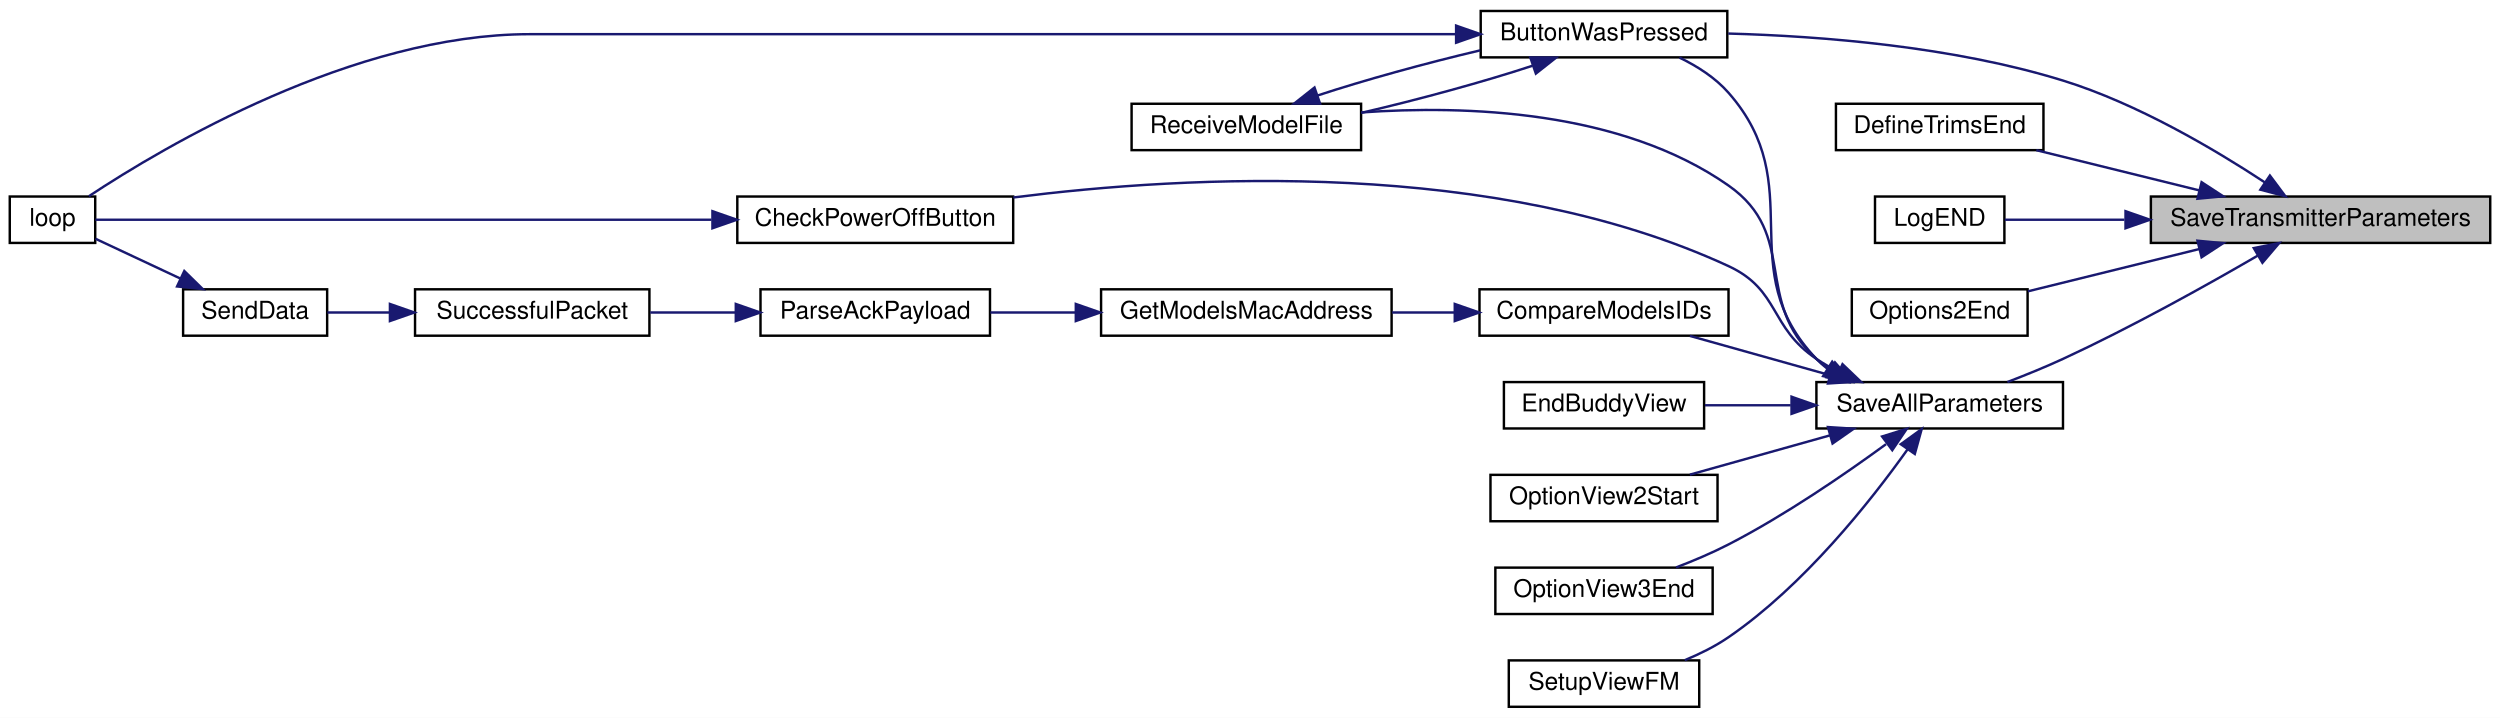
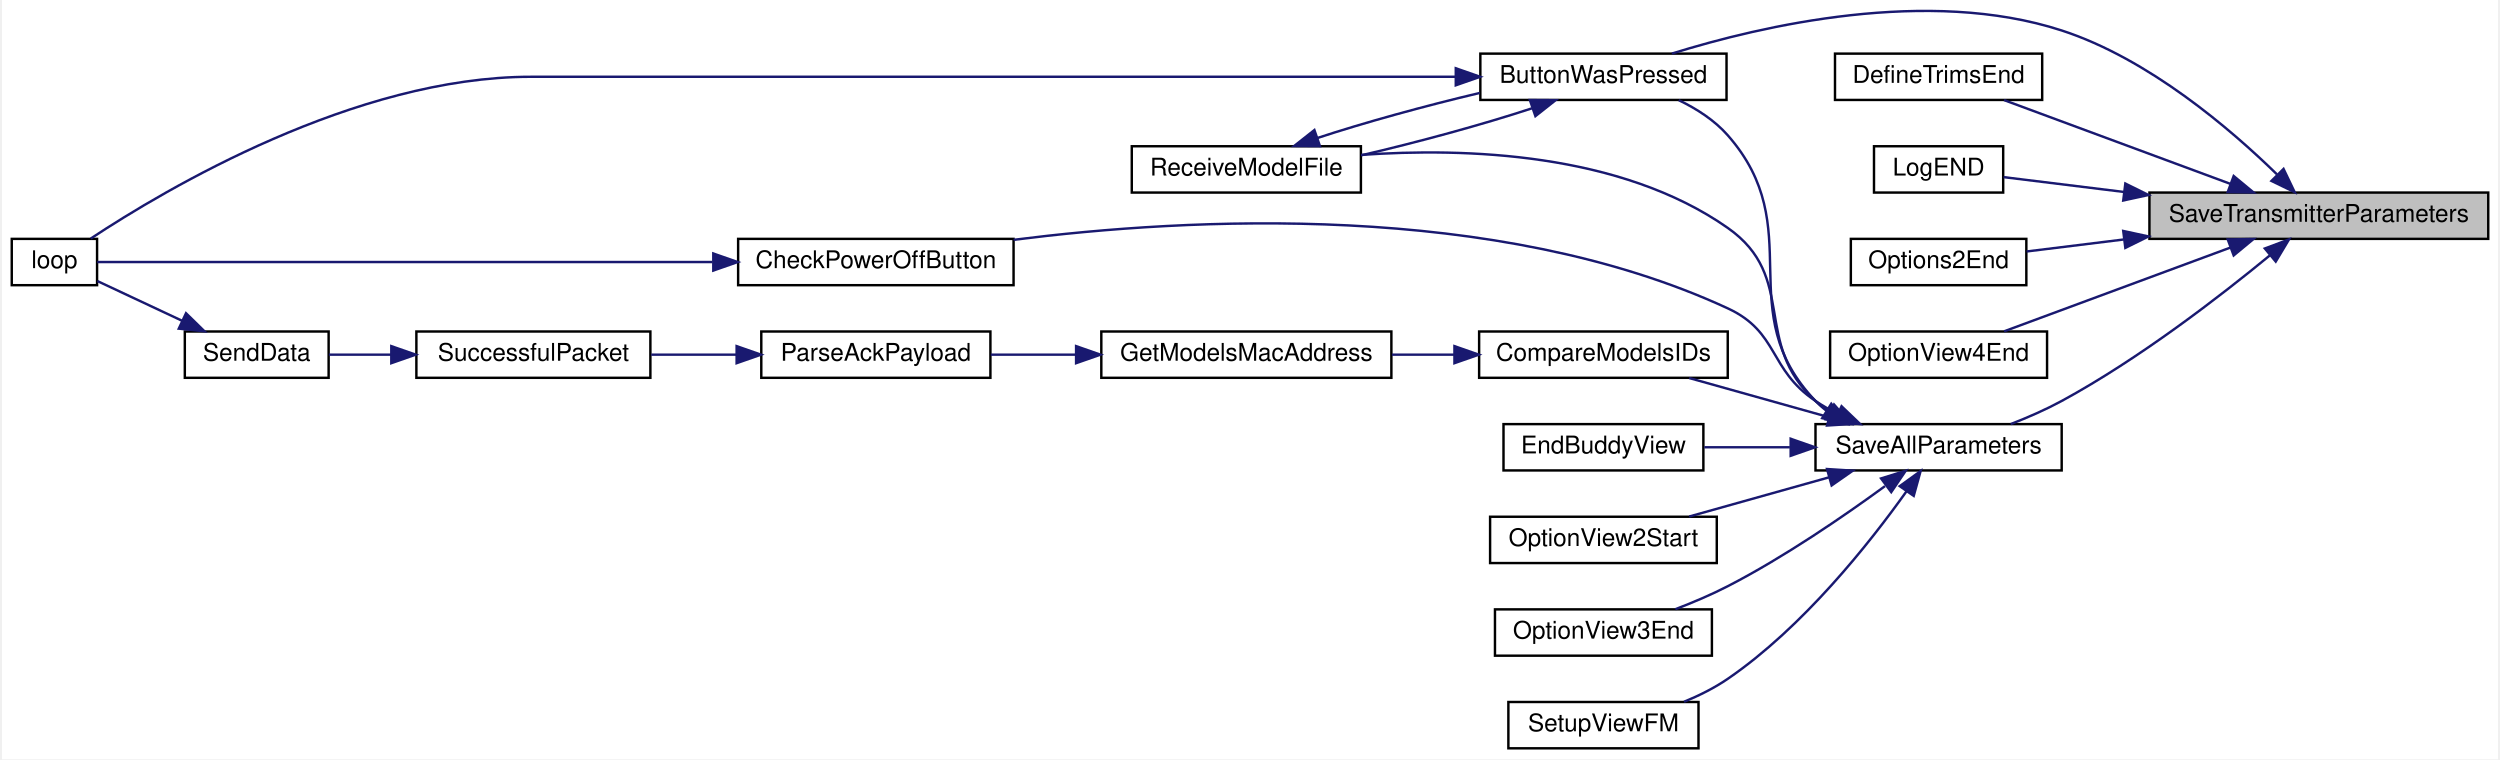
- <svg xmlns="http://www.w3.org/2000/svg" xmlns:xlink="http://www.w3.org/1999/xlink" width="1024pt" height="294pt" viewBox="0.00 0.00 1024.00 294.00">
-   <g id="graph0" class="graph" transform="scale(1 1) rotate(0) translate(4 290)">
-     <polygon fill="white" stroke="transparent" points="-4,4 -4,-290 1020,-290 1020,4 -4,4" />
+ <svg xmlns="http://www.w3.org/2000/svg" xmlns:xlink="http://www.w3.org/1999/xlink" width="1024pt" height="311pt" viewBox="0.00 0.00 1024.00 311.50">
+   <g id="graph0" class="graph" transform="scale(1 1) rotate(0) translate(4 307.5)">
+     <polygon fill="white" stroke="transparent" points="-4,4 -4,-307.5 1020,-307.5 1020,4 -4,4" />
    <g id="node1" class="node">
      <g id="a_node1">
        <a xlink:title=" ">
-           <polygon fill="#bfbfbf" stroke="black" points="877,-190.5 877,-209.5 1016,-209.5 1016,-190.5 877,-190.5" />
-           <text text-anchor="middle" x="946.5" y="-197.5" font-family="Helvetica,sans-Serif" font-size="10.00">SaveTransmitterParameters</text>
+           <polygon fill="#bfbfbf" stroke="black" points="877,-209.5 877,-228.5 1016,-228.5 1016,-209.5 877,-209.5" />
+           <text text-anchor="middle" x="946.5" y="-216.5" font-family="Helvetica,sans-Serif" font-size="10.00">SaveTransmitterParameters</text>
        </a>
      </g>
    </g>
    <g id="node2" class="node">
      <g id="a_node2">
        <a xlink:href="_transmitter_code_2src_2main_8cpp.html#a804fdbdd5eab4c596bbe8a23eecbe4d5" target="_top" xlink:title=" ">
          <polygon fill="white" stroke="black" points="602.5,-266.5 602.5,-285.5 703.5,-285.5 703.5,-266.5 602.5,-266.5" />
          <text text-anchor="middle" x="653" y="-273.5" font-family="Helvetica,sans-Serif" font-size="10.00">ButtonWasPressed</text>
        </a>
      </g>
    </g>
    <g id="edge1" class="edge">
-       <path fill="none" stroke="midnightblue" d="M923.57,-215.36C903.19,-228.78 871.47,-247.56 841,-257 795.96,-270.95 742.18,-275.2 703.89,-276.26" />
-       <polygon fill="midnightblue" stroke="midnightblue" points="925.75,-218.11 932.09,-209.62 921.84,-212.3 925.75,-218.11" />
+       <path fill="none" stroke="midnightblue" d="M929.35,-235.93C910.29,-254.56 876.65,-283.41 841,-295 786.23,-312.81 718.09,-297.03 681.05,-285.51" />
+       <polygon fill="midnightblue" stroke="midnightblue" points="932.02,-238.21 936.59,-228.65 927.06,-233.27 932.02,-238.21" />
    </g>
    <g id="node5" class="node">
      <g id="a_node5">
        <a xlink:href="_transmitter_code_2src_2main_8cpp.html#a175b6111f05e020becf6f4fc8c3e474d" target="_top" xlink:title=" ">
-           <polygon fill="white" stroke="black" points="748,-228.5 748,-247.5 833,-247.5 833,-228.5 748,-228.5" />
-           <text text-anchor="middle" x="790.5" y="-235.5" font-family="Helvetica,sans-Serif" font-size="10.00">DefineTrimsEnd</text>
+           <polygon fill="white" stroke="black" points="748,-266.5 748,-285.5 833,-285.5 833,-266.5 748,-266.5" />
+           <text text-anchor="middle" x="790.5" y="-273.5" font-family="Helvetica,sans-Serif" font-size="10.00">DefineTrimsEnd</text>
        </a>
      </g>
    </g>
    <g id="edge5" class="edge">
-       <path fill="none" stroke="midnightblue" d="M896.71,-212.04C875.19,-217.35 850.27,-223.5 830.08,-228.48" />
-       <polygon fill="midnightblue" stroke="midnightblue" points="897.77,-215.38 906.64,-209.59 896.09,-208.59 897.77,-215.38" />
+       <path fill="none" stroke="midnightblue" d="M910.2,-232.07C881.89,-242.54 842.82,-257.01 817.36,-266.43" />
+       <polygon fill="midnightblue" stroke="midnightblue" points="911.56,-235.29 919.72,-228.54 909.13,-228.73 911.56,-235.29" />
    </g>
    <g id="node6" class="node">
      <g id="a_node6">
        <a xlink:href="_transmitter_code_2src_2main_8cpp.html#acb3300c8b0e64f0fb381f7b96158dfc1" target="_top" xlink:title=" ">
-           <polygon fill="white" stroke="black" points="764,-190.5 764,-209.5 817,-209.5 817,-190.5 764,-190.5" />
-           <text text-anchor="middle" x="790.5" y="-197.5" font-family="Helvetica,sans-Serif" font-size="10.00">LogEND</text>
+           <polygon fill="white" stroke="black" points="764,-228.5 764,-247.5 817,-247.5 817,-228.5 764,-228.5" />
+           <text text-anchor="middle" x="790.5" y="-235.5" font-family="Helvetica,sans-Serif" font-size="10.00">LogEND</text>
        </a>
      </g>
    </g>
    <g id="edge6" class="edge">
-       <path fill="none" stroke="midnightblue" d="M866.16,-200C848.41,-200 830.82,-200 817.18,-200" />
-       <polygon fill="midnightblue" stroke="midnightblue" points="866.61,-203.5 876.61,-200 866.61,-196.5 866.61,-203.5" />
+       <path fill="none" stroke="midnightblue" d="M866.66,-228.73C848.74,-230.94 830.95,-233.13 817.18,-234.83" />
+       <polygon fill="midnightblue" stroke="midnightblue" points="867.11,-232.2 876.61,-227.5 866.25,-225.25 867.11,-232.2" />
    </g>
    <g id="node7" class="node">
      <g id="a_node7">
        <a xlink:href="_transmitter_code_2src_2main_8cpp.html#a835d7dda94eeefe66d661ef4dc4df1a4" target="_top" xlink:title=" ">
-           <polygon fill="white" stroke="black" points="754.5,-152.5 754.5,-171.5 826.5,-171.5 826.5,-152.5 754.5,-152.5" />
-           <text text-anchor="middle" x="790.5" y="-159.5" font-family="Helvetica,sans-Serif" font-size="10.00">Options2End</text>
+           <polygon fill="white" stroke="black" points="754.5,-190.5 754.5,-209.5 826.5,-209.5 826.5,-190.5 754.5,-190.5" />
+           <text text-anchor="middle" x="790.5" y="-197.5" font-family="Helvetica,sans-Serif" font-size="10.00">Options2End</text>
        </a>
      </g>
    </g>
    <g id="edge7" class="edge">
-       <path fill="none" stroke="midnightblue" d="M896.81,-187.99C874.04,-182.37 847.44,-175.8 826.66,-170.68" />
-       <polygon fill="midnightblue" stroke="midnightblue" points="896.09,-191.41 906.64,-190.41 897.77,-184.62 896.09,-191.41" />
+       <path fill="none" stroke="midnightblue" d="M866.44,-209.25C852.45,-207.52 838.56,-205.81 826.6,-204.33" />
+       <polygon fill="midnightblue" stroke="midnightblue" points="866.25,-212.75 876.61,-210.5 867.11,-205.8 866.25,-212.75" />
    </g>
    <g id="node8" class="node">
      <g id="a_node8">
+         <a xlink:href="_transmitter_code_2src_2main_8cpp.html#acd53633dca2d1d5f522b58f874a67df7" target="_top" xlink:title=" ">
+           <polygon fill="white" stroke="black" points="746,-152.5 746,-171.5 835,-171.5 835,-152.5 746,-152.5" />
+           <text text-anchor="middle" x="790.5" y="-159.5" font-family="Helvetica,sans-Serif" font-size="10.00">OptionView4End</text>
+         </a>
+       </g>
+     </g>
+     <g id="edge8" class="edge">
+       <path fill="none" stroke="midnightblue" d="M910.2,-205.93C881.89,-195.46 842.82,-180.99 817.36,-171.57" />
+       <polygon fill="midnightblue" stroke="midnightblue" points="909.13,-209.27 919.72,-209.46 911.56,-202.71 909.13,-209.27" />
+     </g>
+     <g id="node9" class="node">
+       <g id="a_node9">
        <a xlink:href="_transmitter_code_2src_2main_8cpp.html#a92c5dada5e5ef70261391557464f2d19" target="_top" xlink:title=" ">
          <polygon fill="white" stroke="black" points="740,-114.5 740,-133.5 841,-133.5 841,-114.5 740,-114.5" />
          <text text-anchor="middle" x="790.5" y="-121.5" font-family="Helvetica,sans-Serif" font-size="10.00">SaveAllParameters</text>
        </a>
      </g>
    </g>
-     <g id="edge8" class="edge">
-       <path fill="none" stroke="midnightblue" d="M920.71,-185.26C899.83,-173.14 868.98,-155.93 841,-143 833.73,-139.64 825.68,-136.37 818.23,-133.52" />
-       <polygon fill="midnightblue" stroke="midnightblue" points="919.15,-188.4 929.55,-190.43 922.69,-182.36 919.15,-188.4" />
+     <g id="edge9" class="edge">
+       <path fill="none" stroke="midnightblue" d="M926.45,-202.76C906.25,-186.13 872.91,-160.33 841,-143 834.45,-139.44 827.09,-136.23 820.08,-133.51" />
+       <polygon fill="midnightblue" stroke="midnightblue" points="924.34,-205.56 934.26,-209.28 928.82,-200.18 924.34,-205.56" />
    </g>
    <g id="node3" class="node">
      <g id="a_node3">
        <a xlink:href="_transmitter_code_2src_2main_8cpp.html#ad3cb30894c94eb016e98bdcaa899ac86" target="_top" xlink:title=" ">
          <polygon fill="white" stroke="black" points="0,-190.5 0,-209.5 35,-209.5 35,-190.5 0,-190.5" />
          <text text-anchor="middle" x="17.5" y="-197.5" font-family="Helvetica,sans-Serif" font-size="10.00">loop</text>
        </a>
      </g>
    </g>
    <g id="edge2" class="edge">
      <path fill="none" stroke="midnightblue" d="M592.39,-276C532.52,-276 437.61,-276 355.5,-276 355.5,-276 355.5,-276 213,-276 140.86,-276 63.34,-230.08 32.4,-209.63" />
      <polygon fill="midnightblue" stroke="midnightblue" points="592.42,-279.5 602.42,-276 592.42,-272.5 592.42,-279.5" />
    </g>
    <g id="node4" class="node">
      <g id="a_node4">
        <a xlink:href="_transmitter_code_2src_2main_8cpp.html#ab7c9edf843c732d7fe296564f39bc0dc" target="_top" xlink:title="RECEIVE A MODEL FILE.">
          <polygon fill="white" stroke="black" points="459.5,-228.5 459.5,-247.5 553.5,-247.5 553.5,-228.5 459.5,-228.5" />
          <text text-anchor="middle" x="506.5" y="-235.5" font-family="Helvetica,sans-Serif" font-size="10.00">ReceiveModelFile</text>
        </a>
      </g>
    </g>
    <g id="edge3" class="edge">
      <path fill="none" stroke="midnightblue" d="M623.7,-263.07C603.78,-256.51 576.67,-249.1 553.65,-243.79" />
      <polygon fill="midnightblue" stroke="midnightblue" points="622.81,-266.47 633.4,-266.41 625.09,-259.85 622.81,-266.47" />
    </g>
    <g id="edge4" class="edge">
      <path fill="none" stroke="midnightblue" d="M535.61,-250.87C554.53,-257.11 579.99,-264.13 602.27,-269.37" />
      <polygon fill="midnightblue" stroke="midnightblue" points="536.7,-247.54 526.11,-247.6 534.42,-254.16 536.7,-247.54" />
    </g>
-     <g id="edge9" class="edge">
+     <g id="edge10" class="edge">
      <path fill="none" stroke="midnightblue" d="M744.48,-138.97C742.89,-140.21 741.38,-141.55 740,-143 704.79,-179.92 737.68,-213.68 704,-252 698.6,-258.15 691.27,-262.86 683.89,-266.41" />
      <polygon fill="midnightblue" stroke="midnightblue" points="746.47,-141.86 753.08,-133.58 742.75,-135.93 746.47,-141.86" />
    </g>
-     <g id="edge21" class="edge">
+     <g id="edge22" class="edge">
      <path fill="none" stroke="midnightblue" d="M745.54,-138.7C743.58,-140.02 741.72,-141.45 740,-143 713.73,-166.7 732.97,-193.69 704,-214 659.96,-244.88 596.33,-246.97 553.52,-243.94" />
      <polygon fill="midnightblue" stroke="midnightblue" points="747.6,-141.56 754.6,-133.61 744.17,-135.45 747.6,-141.56" />
    </g>
-     <g id="node9" class="node">
-       <g id="a_node9">
+     <g id="node10" class="node">
+       <g id="a_node10">
        <a xlink:href="_transmitter_code_2src_2main_8cpp.html#a6ae37c6938b8c10b83d1bc74e8643bd9" target="_top" xlink:title=" ">
          <polygon fill="white" stroke="black" points="298,-190.5 298,-209.5 411,-209.5 411,-190.5 298,-190.5" />
          <text text-anchor="middle" x="354.5" y="-197.5" font-family="Helvetica,sans-Serif" font-size="10.00">CheckPowerOffButton</text>
        </a>
      </g>
    </g>
-     <g id="edge10" class="edge">
+     <g id="edge11" class="edge">
      <path fill="none" stroke="midnightblue" d="M749.18,-137.68C745.98,-139.3 742.88,-141.07 740,-143 720.66,-155.93 725.11,-171.23 704,-181 608.59,-225.15 482.43,-218.19 411.03,-209.11" />
      <polygon fill="midnightblue" stroke="midnightblue" points="750.69,-140.84 758.34,-133.52 747.79,-134.47 750.69,-140.84" />
    </g>
-     <g id="node10" class="node">
-       <g id="a_node10">
+     <g id="node11" class="node">
+       <g id="a_node11">
        <a xlink:href="_transmitter_code_2src_2main_8cpp.html#af8fe429ceb65bf9d257a2a0f1c63eccb" target="_top" xlink:title=" ">
          <polygon fill="white" stroke="black" points="602,-152.5 602,-171.5 704,-171.5 704,-152.5 602,-152.5" />
          <text text-anchor="middle" x="653" y="-159.5" font-family="Helvetica,sans-Serif" font-size="10.00">CompareModelsIDs</text>
        </a>
      </g>
    </g>
-     <g id="edge12" class="edge">
+     <g id="edge13" class="edge">
      <path fill="none" stroke="midnightblue" d="M745.58,-136.32C726.96,-141.54 705.59,-147.53 688.18,-152.41" />
      <polygon fill="midnightblue" stroke="midnightblue" points="746.62,-139.66 755.31,-133.59 744.73,-132.92 746.62,-139.66" />
    </g>
-     <g id="node15" class="node">
-       <g id="a_node15">
+     <g id="node16" class="node">
+       <g id="a_node16">
        <a xlink:href="_transmitter_code_2src_2main_8cpp.html#a16c65917a148c7f6c17babf11e977b69" target="_top" xlink:title=" ">
          <polygon fill="white" stroke="black" points="612,-114.5 612,-133.5 694,-133.5 694,-114.5 612,-114.5" />
          <text text-anchor="middle" x="653" y="-121.5" font-family="Helvetica,sans-Serif" font-size="10.00">EndBuddyView</text>
        </a>
      </g>
    </g>
-     <g id="edge18" class="edge">
+     <g id="edge19" class="edge">
      <path fill="none" stroke="midnightblue" d="M729.49,-124C717.61,-124 705.4,-124 694.36,-124" />
      <polygon fill="midnightblue" stroke="midnightblue" points="729.81,-127.5 739.81,-124 729.81,-120.5 729.81,-127.5" />
    </g>
-     <g id="node16" class="node">
-       <g id="a_node16">
+     <g id="node17" class="node">
+       <g id="a_node17">
        <a xlink:href="_transmitter_code_2src_2main_8cpp.html#aa1ada50da7cf7f716d14bc9c1a7fdfe9" target="_top" xlink:title=" ">
          <polygon fill="white" stroke="black" points="606.5,-76.5 606.5,-95.5 699.5,-95.5 699.5,-76.5 606.5,-76.5" />
          <text text-anchor="middle" x="653" y="-83.5" font-family="Helvetica,sans-Serif" font-size="10.00">OptionView2Start</text>
        </a>
      </g>
    </g>
-     <g id="edge19" class="edge">
+     <g id="edge20" class="edge">
      <path fill="none" stroke="midnightblue" d="M745.58,-111.68C726.96,-106.46 705.59,-100.47 688.18,-95.59" />
      <polygon fill="midnightblue" stroke="midnightblue" points="744.73,-115.08 755.31,-114.41 746.62,-108.34 744.73,-115.08" />
    </g>
-     <g id="node17" class="node">
-       <g id="a_node17">
+     <g id="node18" class="node">
+       <g id="a_node18">
        <a xlink:href="_transmitter_code_2src_2main_8cpp.html#ab71829b0aee177464a613b151545c08a" target="_top" xlink:title=" ">
          <polygon fill="white" stroke="black" points="608.5,-38.5 608.5,-57.5 697.5,-57.5 697.5,-38.5 608.5,-38.5" />
          <text text-anchor="middle" x="653" y="-45.5" font-family="Helvetica,sans-Serif" font-size="10.00">OptionView3End</text>
        </a>
      </g>
    </g>
-     <g id="edge20" class="edge">
+     <g id="edge21" class="edge">
      <path fill="none" stroke="midnightblue" d="M768.52,-108.07C751.7,-95.78 727.15,-78.92 704,-67 697.23,-63.51 689.67,-60.31 682.51,-57.57" />
      <polygon fill="midnightblue" stroke="midnightblue" points="766.9,-111.22 777.02,-114.37 771.07,-105.6 766.9,-111.22" />
    </g>
-     <g id="node18" class="node">
-       <g id="a_node18">
+     <g id="node19" class="node">
+       <g id="a_node19">
        <a xlink:href="_transmitter_code_2src_2main_8cpp.html#a35f886d783cd5aa95171f1ecba39ef0b" target="_top" xlink:title=" ">
          <polygon fill="white" stroke="black" points="614,-0.5 614,-19.5 692,-19.5 692,-0.5 614,-0.5" />
          <text text-anchor="middle" x="653" y="-7.5" font-family="Helvetica,sans-Serif" font-size="10.00">SetupViewFM</text>
        </a>
      </g>
    </g>
-     <g id="edge22" class="edge">
+     <g id="edge23" class="edge">
      <path fill="none" stroke="midnightblue" d="M777.3,-105.88C762.29,-84.8 734.94,-50.19 704,-29 698.56,-25.27 692.29,-22.15 686.07,-19.59" />
      <polygon fill="midnightblue" stroke="midnightblue" points="774.55,-108.05 783.13,-114.26 780.3,-104.05 774.55,-108.05" />
    </g>
-     <g id="edge11" class="edge">
+     <g id="edge12" class="edge">
      <path fill="none" stroke="midnightblue" d="M287.44,-200C208.21,-200 80.4,-200 35.08,-200" />
      <polygon fill="midnightblue" stroke="midnightblue" points="287.81,-203.5 297.81,-200 287.81,-196.5 287.81,-203.5" />
    </g>
-     <g id="node11" class="node">
-       <g id="a_node11">
+     <g id="node12" class="node">
+       <g id="a_node12">
        <a xlink:href="_transmitter_code_2src_2main_8cpp.html#a494cb4acb30856d1f53f08df1b80c41b" target="_top" xlink:title=" ">
          <polygon fill="white" stroke="black" points="447,-152.5 447,-171.5 566,-171.5 566,-152.5 447,-152.5" />
          <text text-anchor="middle" x="506.5" y="-159.5" font-family="Helvetica,sans-Serif" font-size="10.00">GetModelsMacAddress</text>
        </a>
      </g>
    </g>
-     <g id="edge13" class="edge">
+     <g id="edge14" class="edge">
      <path fill="none" stroke="midnightblue" d="M591.72,-162C583.29,-162 574.64,-162 566.23,-162" />
      <polygon fill="midnightblue" stroke="midnightblue" points="591.87,-165.5 601.87,-162 591.87,-158.5 591.87,-165.5" />
    </g>
-     <g id="node12" class="node">
-       <g id="a_node12">
+     <g id="node13" class="node">
+       <g id="a_node13">
        <a xlink:href="_transmitter_code_2src_2main_8cpp.html#a694f4f5a0147f4dc29b0bc1a8951547d" target="_top" xlink:title=" ">
          <polygon fill="white" stroke="black" points="307.5,-152.5 307.5,-171.5 401.5,-171.5 401.5,-152.5 307.5,-152.5" />
          <text text-anchor="middle" x="354.5" y="-159.5" font-family="Helvetica,sans-Serif" font-size="10.00">ParseAckPayload</text>
        </a>
      </g>
    </g>
-     <g id="edge14" class="edge">
+     <g id="edge15" class="edge">
      <path fill="none" stroke="midnightblue" d="M436.38,-162C424.62,-162 412.65,-162 401.67,-162" />
      <polygon fill="midnightblue" stroke="midnightblue" points="436.65,-165.5 446.65,-162 436.65,-158.5 436.65,-165.5" />
    </g>
-     <g id="node13" class="node">
-       <g id="a_node13">
+     <g id="node14" class="node">
+       <g id="a_node14">
        <a xlink:href="_radio_functions_8cpp.html#a1c11bb6771548de7d96723045b922620" target="_top" xlink:title=" ">
          <polygon fill="white" stroke="black" points="166,-152.5 166,-171.5 262,-171.5 262,-152.5 166,-152.5" />
          <text text-anchor="middle" x="214" y="-159.5" font-family="Helvetica,sans-Serif" font-size="10.00">SuccessfulPacket</text>
        </a>
      </g>
    </g>
-     <g id="edge15" class="edge">
+     <g id="edge16" class="edge">
      <path fill="none" stroke="midnightblue" d="M297.34,-162C285.72,-162 273.6,-162 262.34,-162" />
      <polygon fill="midnightblue" stroke="midnightblue" points="297.38,-165.5 307.38,-162 297.38,-158.5 297.38,-165.5" />
    </g>
-     <g id="node14" class="node">
-       <g id="a_node14">
+     <g id="node15" class="node">
+       <g id="a_node15">
        <a xlink:href="_radio_functions_8cpp.html#a049bfb836e7aa4a3a48a1a4bd225fafc" target="_top" xlink:title=" ">
          <polygon fill="white" stroke="black" points="71,-152.5 71,-171.5 130,-171.5 130,-152.5 71,-152.5" />
          <text text-anchor="middle" x="100.5" y="-159.5" font-family="Helvetica,sans-Serif" font-size="10.00">SendData</text>
        </a>
      </g>
    </g>
-     <g id="edge16" class="edge">
+     <g id="edge17" class="edge">
      <path fill="none" stroke="midnightblue" d="M155.71,-162C146.82,-162 137.99,-162 130.11,-162" />
      <polygon fill="midnightblue" stroke="midnightblue" points="155.71,-165.5 165.71,-162 155.71,-158.5 155.71,-165.5" />
    </g>
-     <g id="edge17" class="edge">
+     <g id="edge18" class="edge">
      <path fill="none" stroke="midnightblue" d="M70.01,-175.84C58.25,-181.35 45.16,-187.49 35.12,-192.2" />
      <polygon fill="midnightblue" stroke="midnightblue" points="71.49,-179 79.06,-171.59 68.52,-172.67 71.49,-179" />
    </g>
  </g>
</svg>
